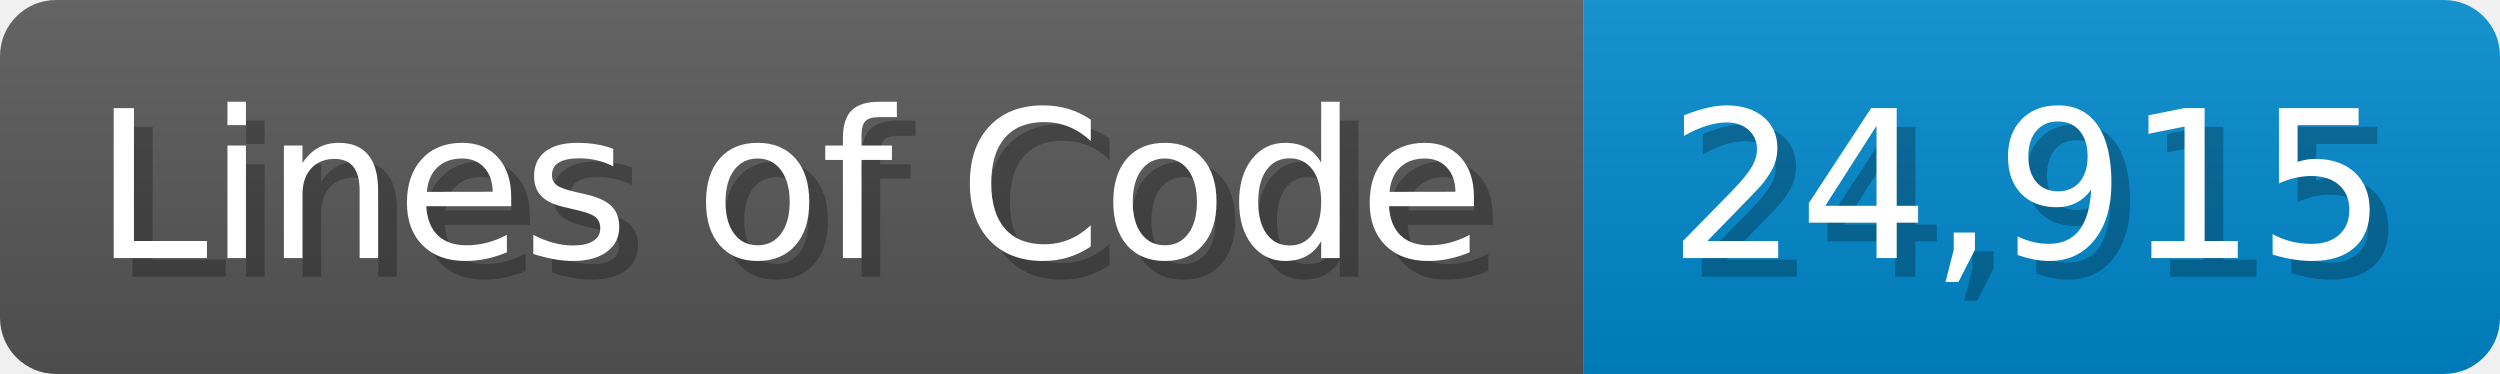
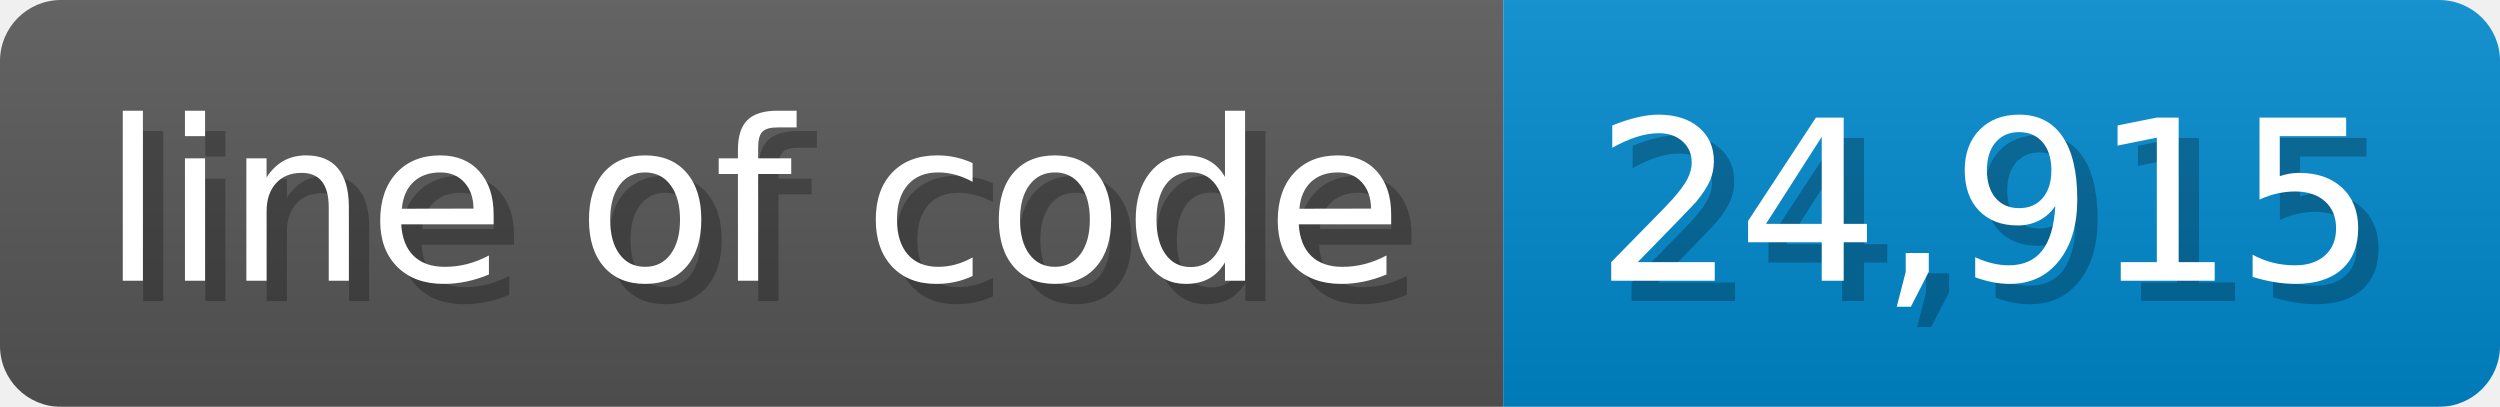
- <svg xmlns="http://www.w3.org/2000/svg" width="133.7" height="20" viewBox="0 0 1337 200">
+ <svg xmlns="http://www.w3.org/2000/svg" width="122.9" height="20" viewBox="0 0 1229 200">
  <linearGradient id="a" x2="0" y2="100%">
    <stop offset="0" stop-opacity=".1" stop-color="#EEE" />
    <stop offset="1" stop-opacity=".1" />
  </linearGradient>
  <mask id="m">
-     <rect width="1337" height="200" rx="30" fill="#FFF" />
+     <rect width="1229" height="200" rx="30" fill="#FFF" />
  </mask>
  <g mask="url(#m)">
-     <rect width="847" height="200" fill="#555" />
-     <rect width="490" height="200" fill="#08C" x="847" />
-     <rect width="1337" height="200" fill="url(#a)" />
+     <rect width="739" height="200" fill="#555" />
+     <rect width="490" height="200" fill="#08C" x="739" />
+     <rect width="1229" height="200" fill="url(#a)" />
  </g>
  <g fill="#fff" text-anchor="start" font-family="Verdana,DejaVu Sans,sans-serif" font-size="110">
-     <text x="60" y="148" textLength="747" fill="#000" opacity="0.25">Lines of Code</text>
-     <text x="50" y="138" textLength="747">Lines of Code</text>
-     <text x="902" y="148" textLength="390" fill="#000" opacity="0.25">24,915</text>
-     <text x="892" y="138" textLength="390">24,915</text>
+     <text x="60" y="148" textLength="639" fill="#000" opacity="0.25">line of code</text>
+     <text x="50" y="138" textLength="639">line of code</text>
+     <text x="794" y="148" textLength="390" fill="#000" opacity="0.25">24,915</text>
+     <text x="784" y="138" textLength="390">24,915</text>
  </g>
</svg>
